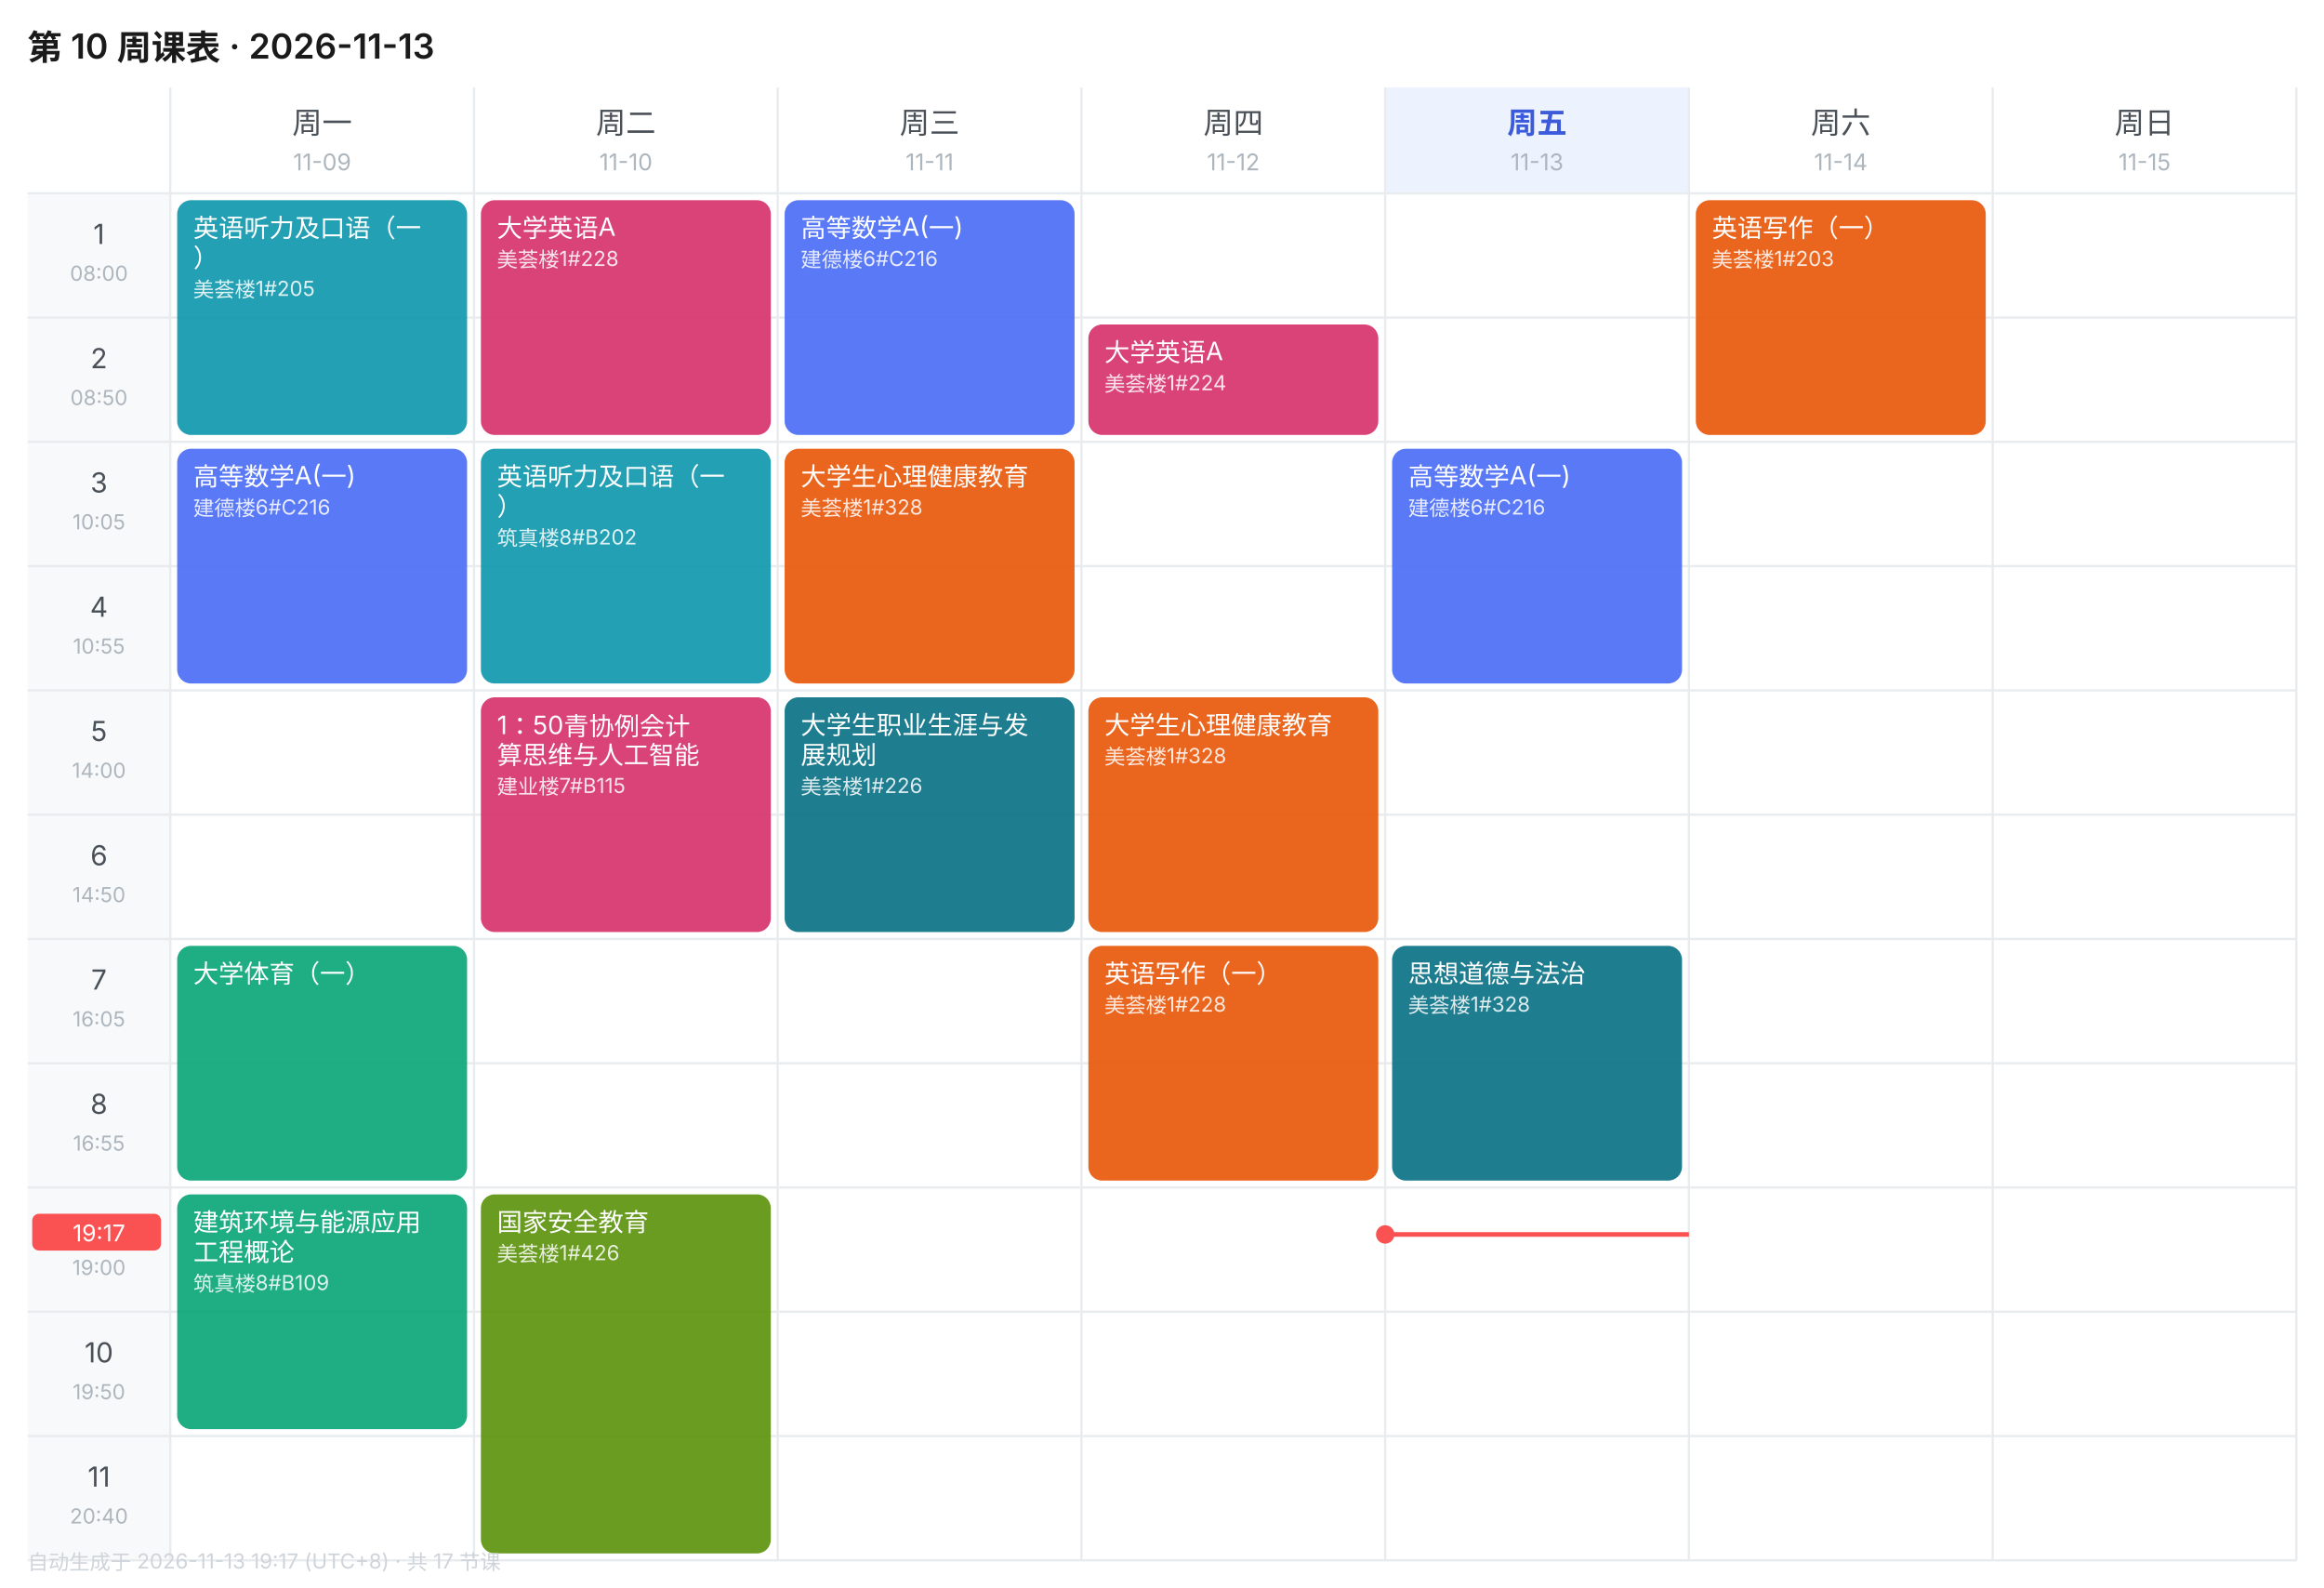
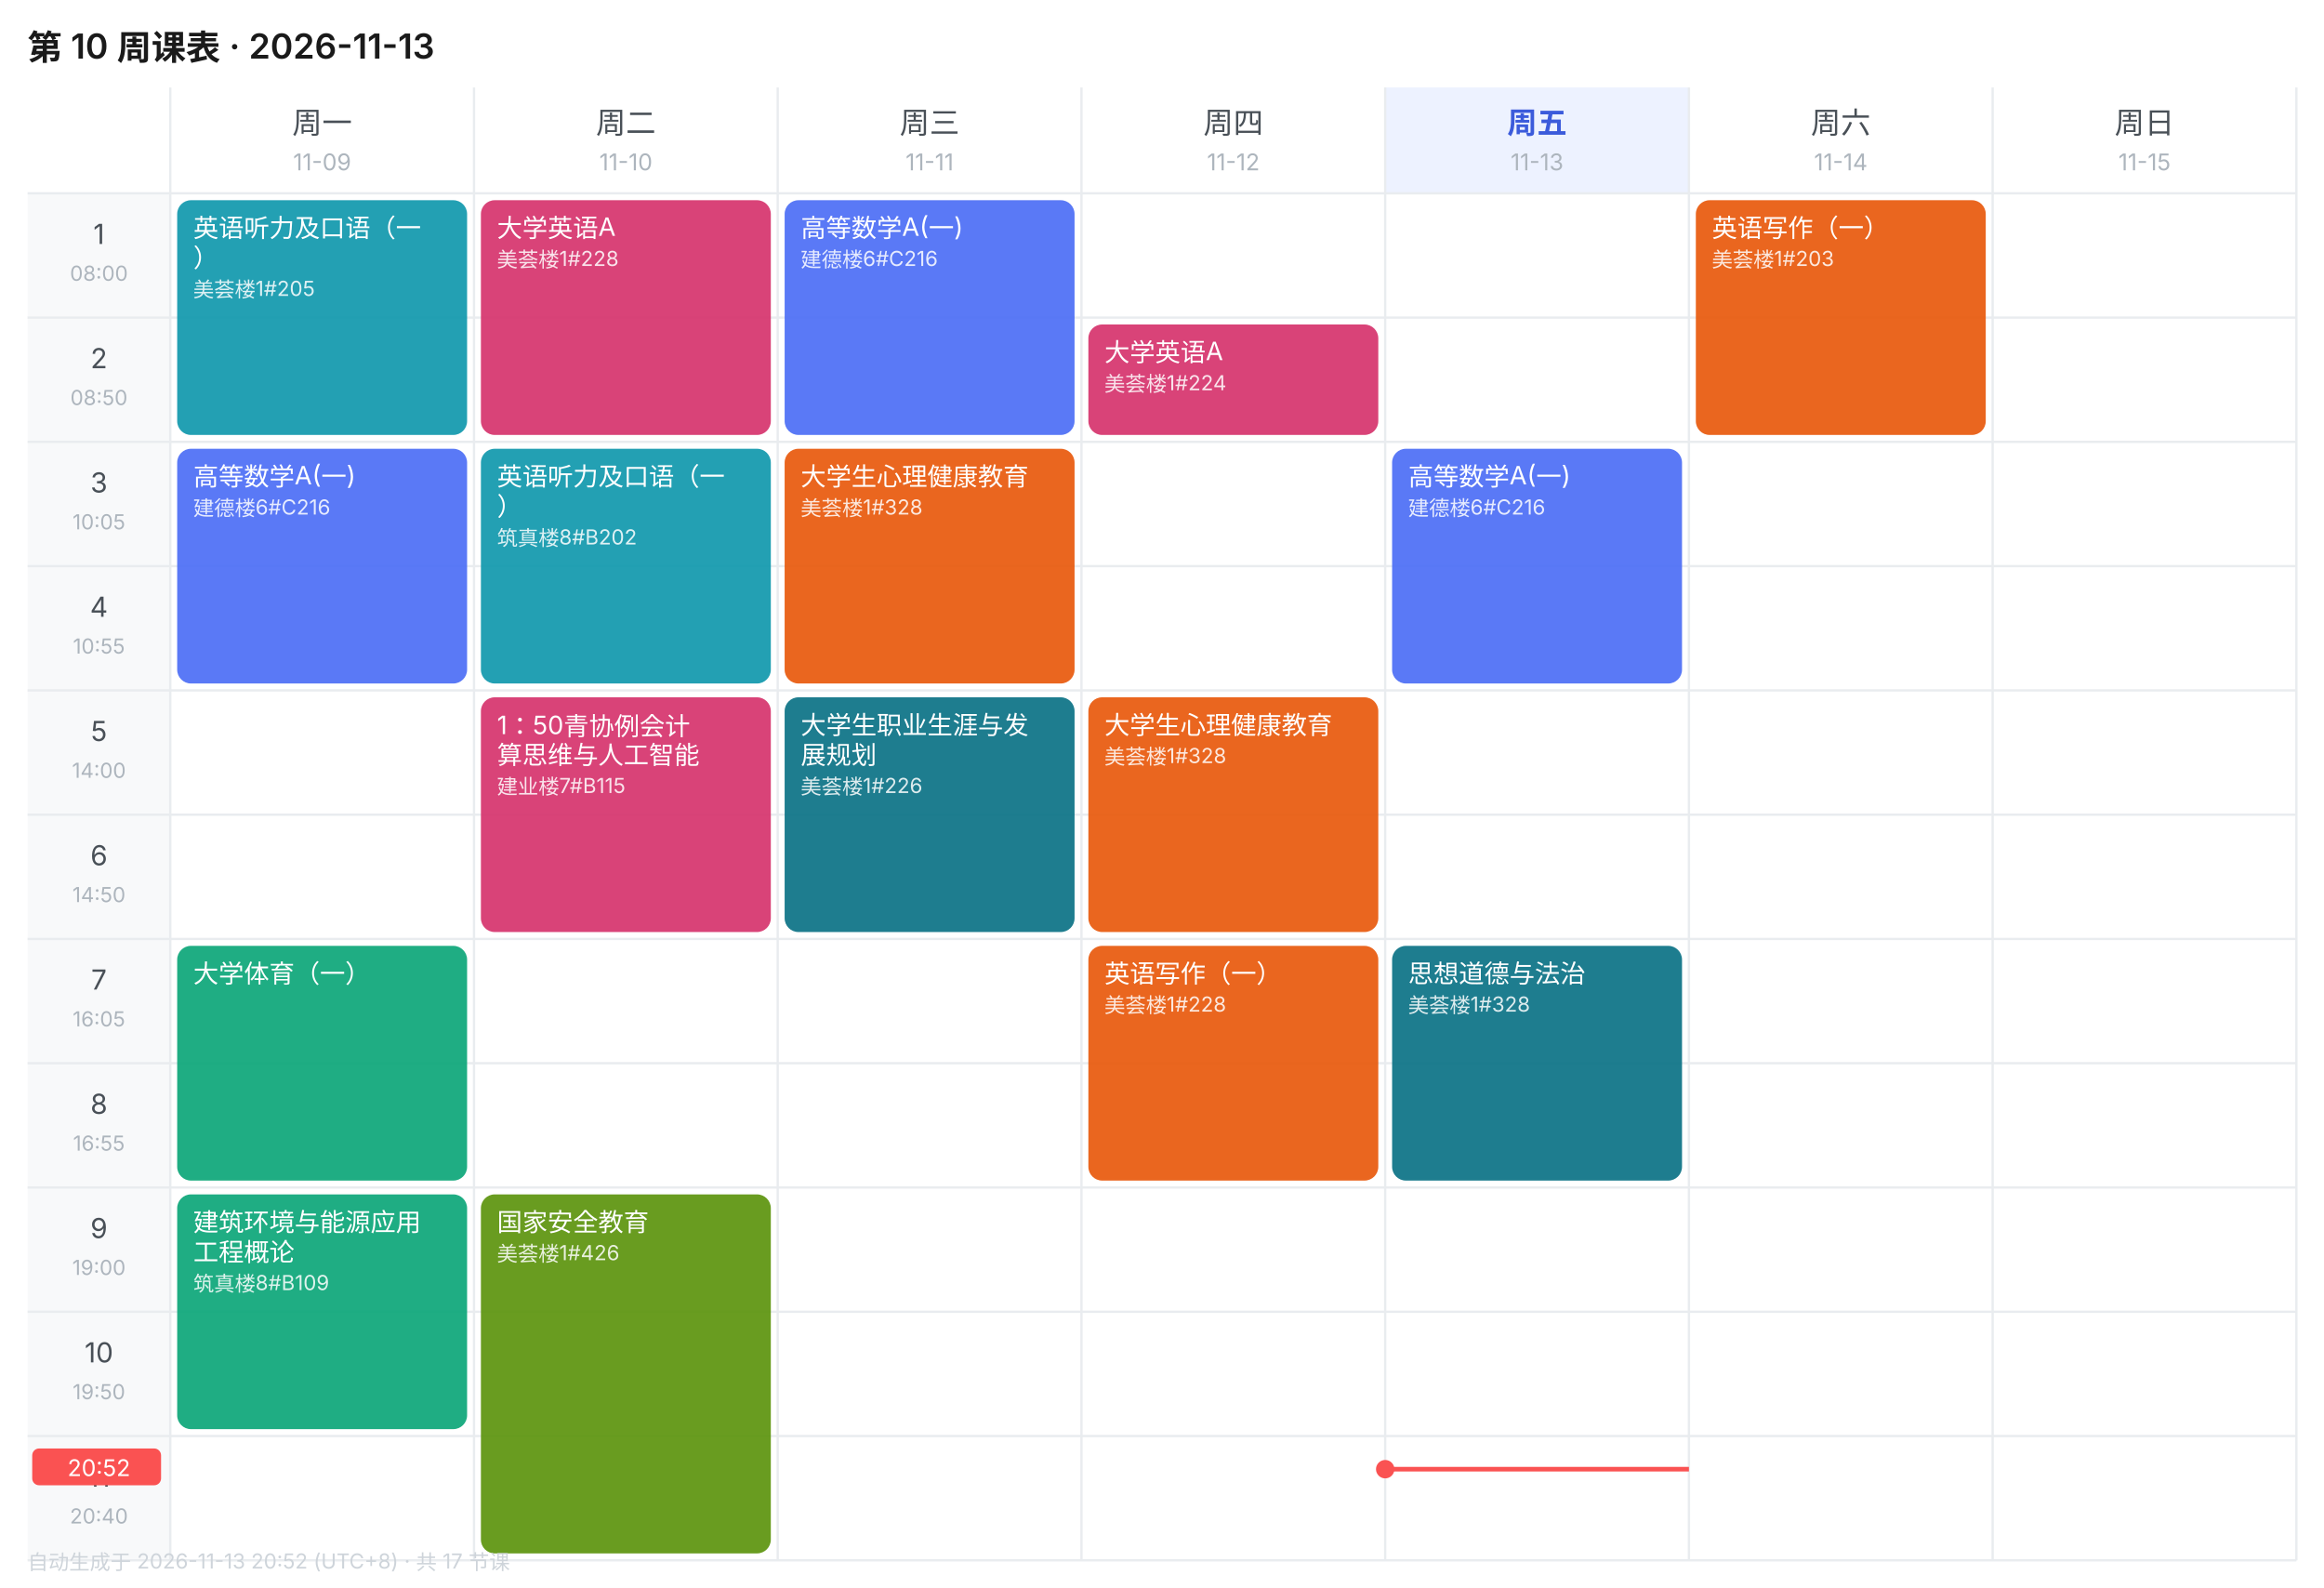
<svg xmlns="http://www.w3.org/2000/svg" width="1010" height="690" viewBox="0 0 1010 690" font-family="-apple-system,BlinkMacSystemFont,'Segoe UI','PingFang SC','Microsoft YaHei',sans-serif">
  <rect width="1010" height="690" fill="#FFFFFF" />
  <text x="12" y="26" font-size="15" font-weight="600" fill="#1A1A1A">第 10 周课表 · 2026-11-13</text>
  <text x="140.0" y="58" font-size="13" font-weight="400" text-anchor="middle" fill="#495057">周一</text>
  <text x="140.0" y="74" font-size="10" text-anchor="middle" fill="#ADB5BD">11-09</text>
  <text x="272.0" y="58" font-size="13" font-weight="400" text-anchor="middle" fill="#495057">周二</text>
  <text x="272.0" y="74" font-size="10" text-anchor="middle" fill="#ADB5BD">11-10</text>
  <text x="404.0" y="58" font-size="13" font-weight="400" text-anchor="middle" fill="#495057">周三</text>
  <text x="404.0" y="74" font-size="10" text-anchor="middle" fill="#ADB5BD">11-11</text>
  <text x="536.0" y="58" font-size="13" font-weight="400" text-anchor="middle" fill="#495057">周四</text>
  <text x="536.0" y="74" font-size="10" text-anchor="middle" fill="#ADB5BD">11-12</text>
  <rect x="602" y="38" width="132" height="46" fill="#EDF2FF" />
  <text x="668.0" y="58" font-size="13" font-weight="600" text-anchor="middle" fill="#3B5BDB">周五</text>
  <text x="668.0" y="74" font-size="10" text-anchor="middle" fill="#ADB5BD">11-13</text>
  <text x="800.0" y="58" font-size="13" font-weight="400" text-anchor="middle" fill="#495057">周六</text>
  <text x="800.0" y="74" font-size="10" text-anchor="middle" fill="#ADB5BD">11-14</text>
  <text x="932.0" y="58" font-size="13" font-weight="400" text-anchor="middle" fill="#495057">周日</text>
  <text x="932.0" y="74" font-size="10" text-anchor="middle" fill="#ADB5BD">11-15</text>
  <rect x="12" y="84" width="62" height="54" fill="#F8F9FA" />
  <text x="43.0" y="106" font-size="12" text-anchor="middle" fill="#495057">1</text>
  <text x="43.0" y="122" font-size="9" text-anchor="middle" fill="#ADB5BD">08:00</text>
  <line x1="12" y1="84" x2="998" y2="84" stroke="#E9ECEF" stroke-width="1" />
  <rect x="12" y="138" width="62" height="54" fill="#F8F9FA" />
  <text x="43.0" y="160" font-size="12" text-anchor="middle" fill="#495057">2</text>
  <text x="43.0" y="176" font-size="9" text-anchor="middle" fill="#ADB5BD">08:50</text>
  <line x1="12" y1="138" x2="998" y2="138" stroke="#E9ECEF" stroke-width="1" />
  <rect x="12" y="192" width="62" height="54" fill="#F8F9FA" />
  <text x="43.0" y="214" font-size="12" text-anchor="middle" fill="#495057">3</text>
  <text x="43.0" y="230" font-size="9" text-anchor="middle" fill="#ADB5BD">10:05</text>
  <line x1="12" y1="192" x2="998" y2="192" stroke="#E9ECEF" stroke-width="1" />
  <rect x="12" y="246" width="62" height="54" fill="#F8F9FA" />
  <text x="43.0" y="268" font-size="12" text-anchor="middle" fill="#495057">4</text>
  <text x="43.0" y="284" font-size="9" text-anchor="middle" fill="#ADB5BD">10:55</text>
  <line x1="12" y1="246" x2="998" y2="246" stroke="#E9ECEF" stroke-width="1" />
  <rect x="12" y="300" width="62" height="54" fill="#F8F9FA" />
  <text x="43.0" y="322" font-size="12" text-anchor="middle" fill="#495057">5</text>
  <text x="43.0" y="338" font-size="9" text-anchor="middle" fill="#ADB5BD">14:00</text>
  <line x1="12" y1="300" x2="998" y2="300" stroke="#E9ECEF" stroke-width="1" />
  <rect x="12" y="354" width="62" height="54" fill="#F8F9FA" />
  <text x="43.0" y="376" font-size="12" text-anchor="middle" fill="#495057">6</text>
  <text x="43.0" y="392" font-size="9" text-anchor="middle" fill="#ADB5BD">14:50</text>
  <line x1="12" y1="354" x2="998" y2="354" stroke="#E9ECEF" stroke-width="1" />
  <rect x="12" y="408" width="62" height="54" fill="#F8F9FA" />
  <text x="43.0" y="430" font-size="12" text-anchor="middle" fill="#495057">7</text>
  <text x="43.0" y="446" font-size="9" text-anchor="middle" fill="#ADB5BD">16:05</text>
  <line x1="12" y1="408" x2="998" y2="408" stroke="#E9ECEF" stroke-width="1" />
  <rect x="12" y="462" width="62" height="54" fill="#F8F9FA" />
  <text x="43.0" y="484" font-size="12" text-anchor="middle" fill="#495057">8</text>
  <text x="43.0" y="500" font-size="9" text-anchor="middle" fill="#ADB5BD">16:55</text>
  <line x1="12" y1="462" x2="998" y2="462" stroke="#E9ECEF" stroke-width="1" />
  <rect x="12" y="516" width="62" height="54" fill="#F8F9FA" />
  <text x="43.0" y="538" font-size="12" text-anchor="middle" fill="#495057">9</text>
  <text x="43.0" y="554" font-size="9" text-anchor="middle" fill="#ADB5BD">19:00</text>
  <line x1="12" y1="516" x2="998" y2="516" stroke="#E9ECEF" stroke-width="1" />
  <rect x="12" y="570" width="62" height="54" fill="#F8F9FA" />
  <text x="43.0" y="592" font-size="12" text-anchor="middle" fill="#495057">10</text>
  <text x="43.0" y="608" font-size="9" text-anchor="middle" fill="#ADB5BD">19:50</text>
  <line x1="12" y1="570" x2="998" y2="570" stroke="#E9ECEF" stroke-width="1" />
  <rect x="12" y="624" width="62" height="54" fill="#F8F9FA" />
  <text x="43.0" y="646" font-size="12" text-anchor="middle" fill="#495057">11</text>
  <text x="43.0" y="662" font-size="9" text-anchor="middle" fill="#ADB5BD">20:40</text>
  <line x1="12" y1="624" x2="998" y2="624" stroke="#E9ECEF" stroke-width="1" />
  <line x1="74" y1="38" x2="74" y2="678" stroke="#E9ECEF" stroke-width="1" />
  <line x1="206" y1="38" x2="206" y2="678" stroke="#E9ECEF" stroke-width="1" />
  <line x1="338" y1="38" x2="338" y2="678" stroke="#E9ECEF" stroke-width="1" />
  <line x1="470" y1="38" x2="470" y2="678" stroke="#E9ECEF" stroke-width="1" />
  <line x1="602" y1="38" x2="602" y2="678" stroke="#E9ECEF" stroke-width="1" />
  <line x1="734" y1="38" x2="734" y2="678" stroke="#E9ECEF" stroke-width="1" />
  <line x1="866" y1="38" x2="866" y2="678" stroke="#E9ECEF" stroke-width="1" />
  <line x1="998" y1="38" x2="998" y2="678" stroke="#E9ECEF" stroke-width="1" />
  <line x1="12" y1="678" x2="998" y2="678" stroke="#E9ECEF" stroke-width="1" />
  <rect x="77" y="87" width="126" height="102" rx="6" fill="#1098AD" opacity="0.92" />
  <text x="84" y="103" font-size="11" fill="#FFFFFF">英语听力及口语（一</text>
  <text x="84" y="116" font-size="11" fill="#FFFFFF">）</text>
  <text x="84" y="129" font-size="9" fill="#FFFFFF" opacity="0.85">美荟楼1#205</text>
  <rect x="77" y="195" width="126" height="102" rx="6" fill="#4C6EF5" opacity="0.92" />
  <text x="84" y="211" font-size="11" fill="#FFFFFF">高等数学A(一)</text>
  <text x="84" y="224" font-size="9" fill="#FFFFFF" opacity="0.85">建德楼6#C216</text>
  <rect x="77" y="411" width="126" height="102" rx="6" fill="#0CA678" opacity="0.92" />
  <text x="84" y="427" font-size="11" fill="#FFFFFF">大学体育（一）</text>
  <rect x="77" y="519" width="126" height="102" rx="6" fill="#0CA678" opacity="0.92" />
  <text x="84" y="535" font-size="11" fill="#FFFFFF">建筑环境与能源应用</text>
  <text x="84" y="548" font-size="11" fill="#FFFFFF">工程概论</text>
  <text x="84" y="561" font-size="9" fill="#FFFFFF" opacity="0.85">筑真楼8#B109</text>
  <rect x="209" y="87" width="126" height="102" rx="6" fill="#D6336C" opacity="0.92" />
  <text x="216" y="103" font-size="11" fill="#FFFFFF">大学英语A</text>
  <text x="216" y="116" font-size="9" fill="#FFFFFF" opacity="0.85">美荟楼1#228</text>
  <rect x="209" y="195" width="126" height="102" rx="6" fill="#1098AD" opacity="0.92" />
  <text x="216" y="211" font-size="11" fill="#FFFFFF">英语听力及口语（一</text>
  <text x="216" y="224" font-size="11" fill="#FFFFFF">）</text>
  <text x="216" y="237" font-size="9" fill="#FFFFFF" opacity="0.85">筑真楼8#B202</text>
  <rect x="209" y="303" width="126" height="102" rx="6" fill="#D6336C" opacity="0.92" />
  <text x="216" y="319" font-size="11" fill="#FFFFFF">1：50青协例会计</text>
  <text x="216" y="332" font-size="11" fill="#FFFFFF">算思维与人工智能</text>
  <text x="216" y="345" font-size="9" fill="#FFFFFF" opacity="0.85">建业楼7#B115</text>
  <rect x="209" y="519" width="126" height="156" rx="6" fill="#5C940D" opacity="0.92" />
  <text x="216" y="535" font-size="11" fill="#FFFFFF">国家安全教育</text>
  <text x="216" y="548" font-size="9" fill="#FFFFFF" opacity="0.85">美荟楼1#426</text>
  <rect x="341" y="87" width="126" height="102" rx="6" fill="#4C6EF5" opacity="0.92" />
  <text x="348" y="103" font-size="11" fill="#FFFFFF">高等数学A(一)</text>
  <text x="348" y="116" font-size="9" fill="#FFFFFF" opacity="0.85">建德楼6#C216</text>
  <rect x="341" y="195" width="126" height="102" rx="6" fill="#E8590C" opacity="0.92" />
  <text x="348" y="211" font-size="11" fill="#FFFFFF">大学生心理健康教育</text>
  <text x="348" y="224" font-size="9" fill="#FFFFFF" opacity="0.85">美荟楼1#328</text>
  <rect x="341" y="303" width="126" height="102" rx="6" fill="#0B7285" opacity="0.92" />
  <text x="348" y="319" font-size="11" fill="#FFFFFF">大学生职业生涯与发</text>
  <text x="348" y="332" font-size="11" fill="#FFFFFF">展规划</text>
  <text x="348" y="345" font-size="9" fill="#FFFFFF" opacity="0.85">美荟楼1#226</text>
  <rect x="473" y="141" width="126" height="48" rx="6" fill="#D6336C" opacity="0.92" />
  <text x="480" y="157" font-size="11" fill="#FFFFFF">大学英语A</text>
  <text x="480" y="170" font-size="9" fill="#FFFFFF" opacity="0.85">美荟楼1#224</text>
  <rect x="473" y="303" width="126" height="102" rx="6" fill="#E8590C" opacity="0.92" />
  <text x="480" y="319" font-size="11" fill="#FFFFFF">大学生心理健康教育</text>
  <text x="480" y="332" font-size="9" fill="#FFFFFF" opacity="0.85">美荟楼1#328</text>
  <rect x="473" y="411" width="126" height="102" rx="6" fill="#E8590C" opacity="0.92" />
  <text x="480" y="427" font-size="11" fill="#FFFFFF">英语写作（一）</text>
  <text x="480" y="440" font-size="9" fill="#FFFFFF" opacity="0.85">美荟楼1#228</text>
  <rect x="605" y="195" width="126" height="102" rx="6" fill="#4C6EF5" opacity="0.92" />
  <text x="612" y="211" font-size="11" fill="#FFFFFF">高等数学A(一)</text>
  <text x="612" y="224" font-size="9" fill="#FFFFFF" opacity="0.85">建德楼6#C216</text>
  <rect x="605" y="411" width="126" height="102" rx="6" fill="#0B7285" opacity="0.92" />
  <text x="612" y="427" font-size="11" fill="#FFFFFF">思想道德与法治</text>
  <text x="612" y="440" font-size="9" fill="#FFFFFF" opacity="0.85">美荟楼1#328</text>
  <rect x="737" y="87" width="126" height="102" rx="6" fill="#E8590C" opacity="0.92" />
  <text x="744" y="103" font-size="11" fill="#FFFFFF">英语写作（一）</text>
  <text x="744" y="116" font-size="9" fill="#FFFFFF" opacity="0.85">美荟楼1#203</text>
-   <line x1="602" y1="536.4" x2="734" y2="536.4" stroke="#FA5252" stroke-width="2" />
-   <circle cx="602" cy="536.4" r="4" fill="#FA5252" />
-   <rect x="14" y="527.4" width="56" height="16" rx="3" fill="#FA5252" />
-   <text x="43.0" y="539.4" font-size="10" text-anchor="middle" fill="#FFFFFF">19:17</text>
-   <text x="12" y="682" font-size="9" fill="#CED4DA">自动生成于 2026-11-13 19:17 (UTC+8) · 共 17 节课</text>
+   <line x1="602" y1="638.4" x2="734" y2="638.4" stroke="#FA5252" stroke-width="2" />
+   <circle cx="602" cy="638.4" r="4" fill="#FA5252" />
+   <rect x="14" y="629.4" width="56" height="16" rx="3" fill="#FA5252" />
+   <text x="43.0" y="641.4" font-size="10" text-anchor="middle" fill="#FFFFFF">20:52</text>
+   <text x="12" y="682" font-size="9" fill="#CED4DA">自动生成于 2026-11-13 20:52 (UTC+8) · 共 17 节课</text>
</svg>
